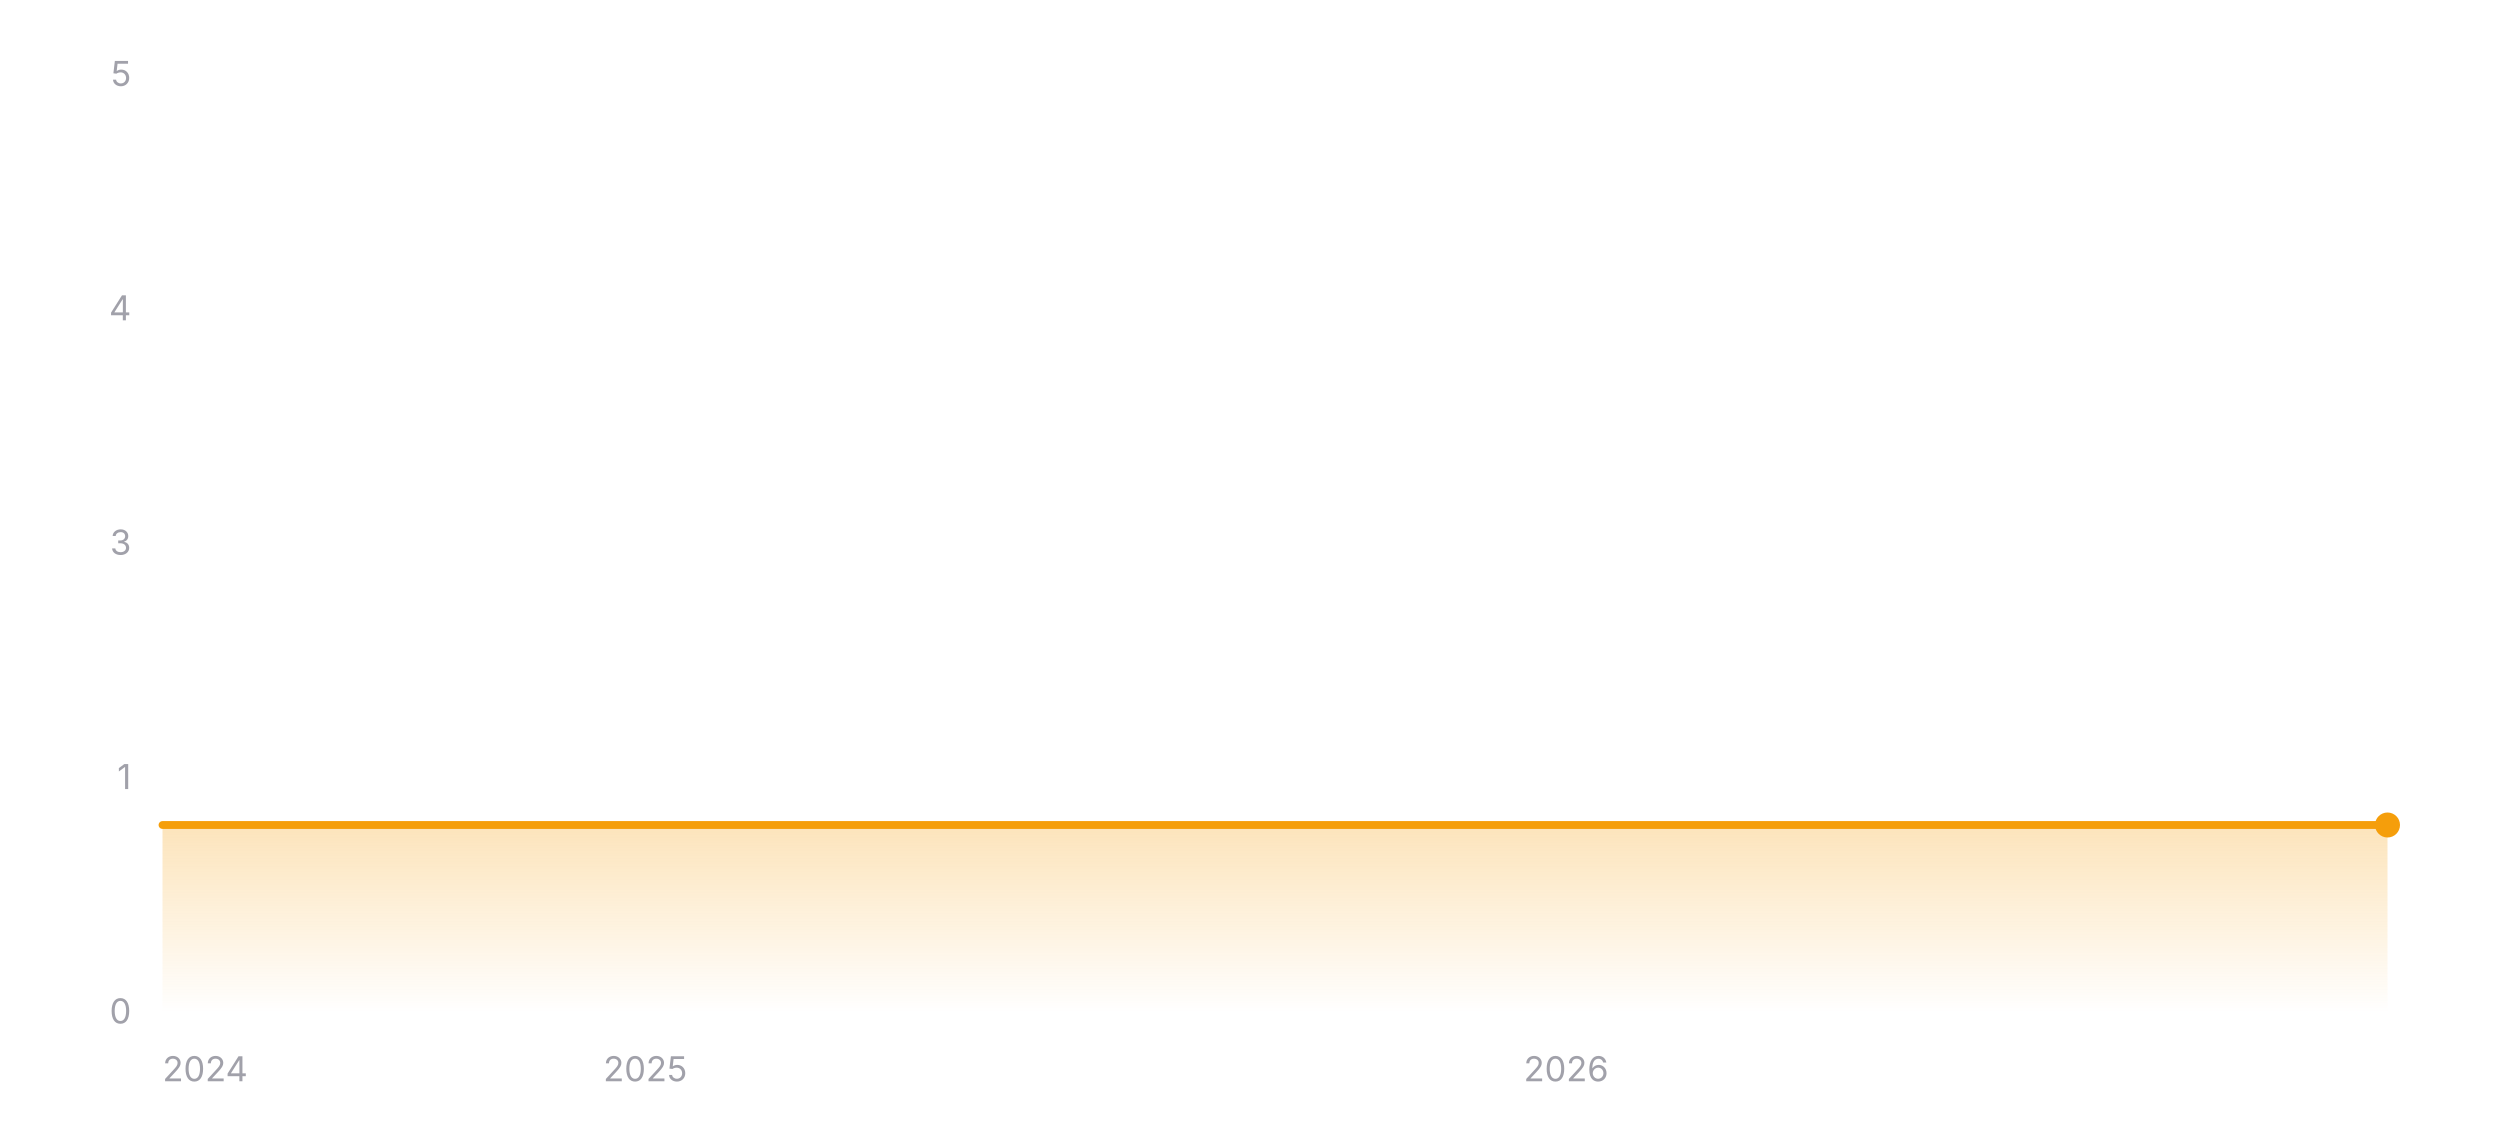
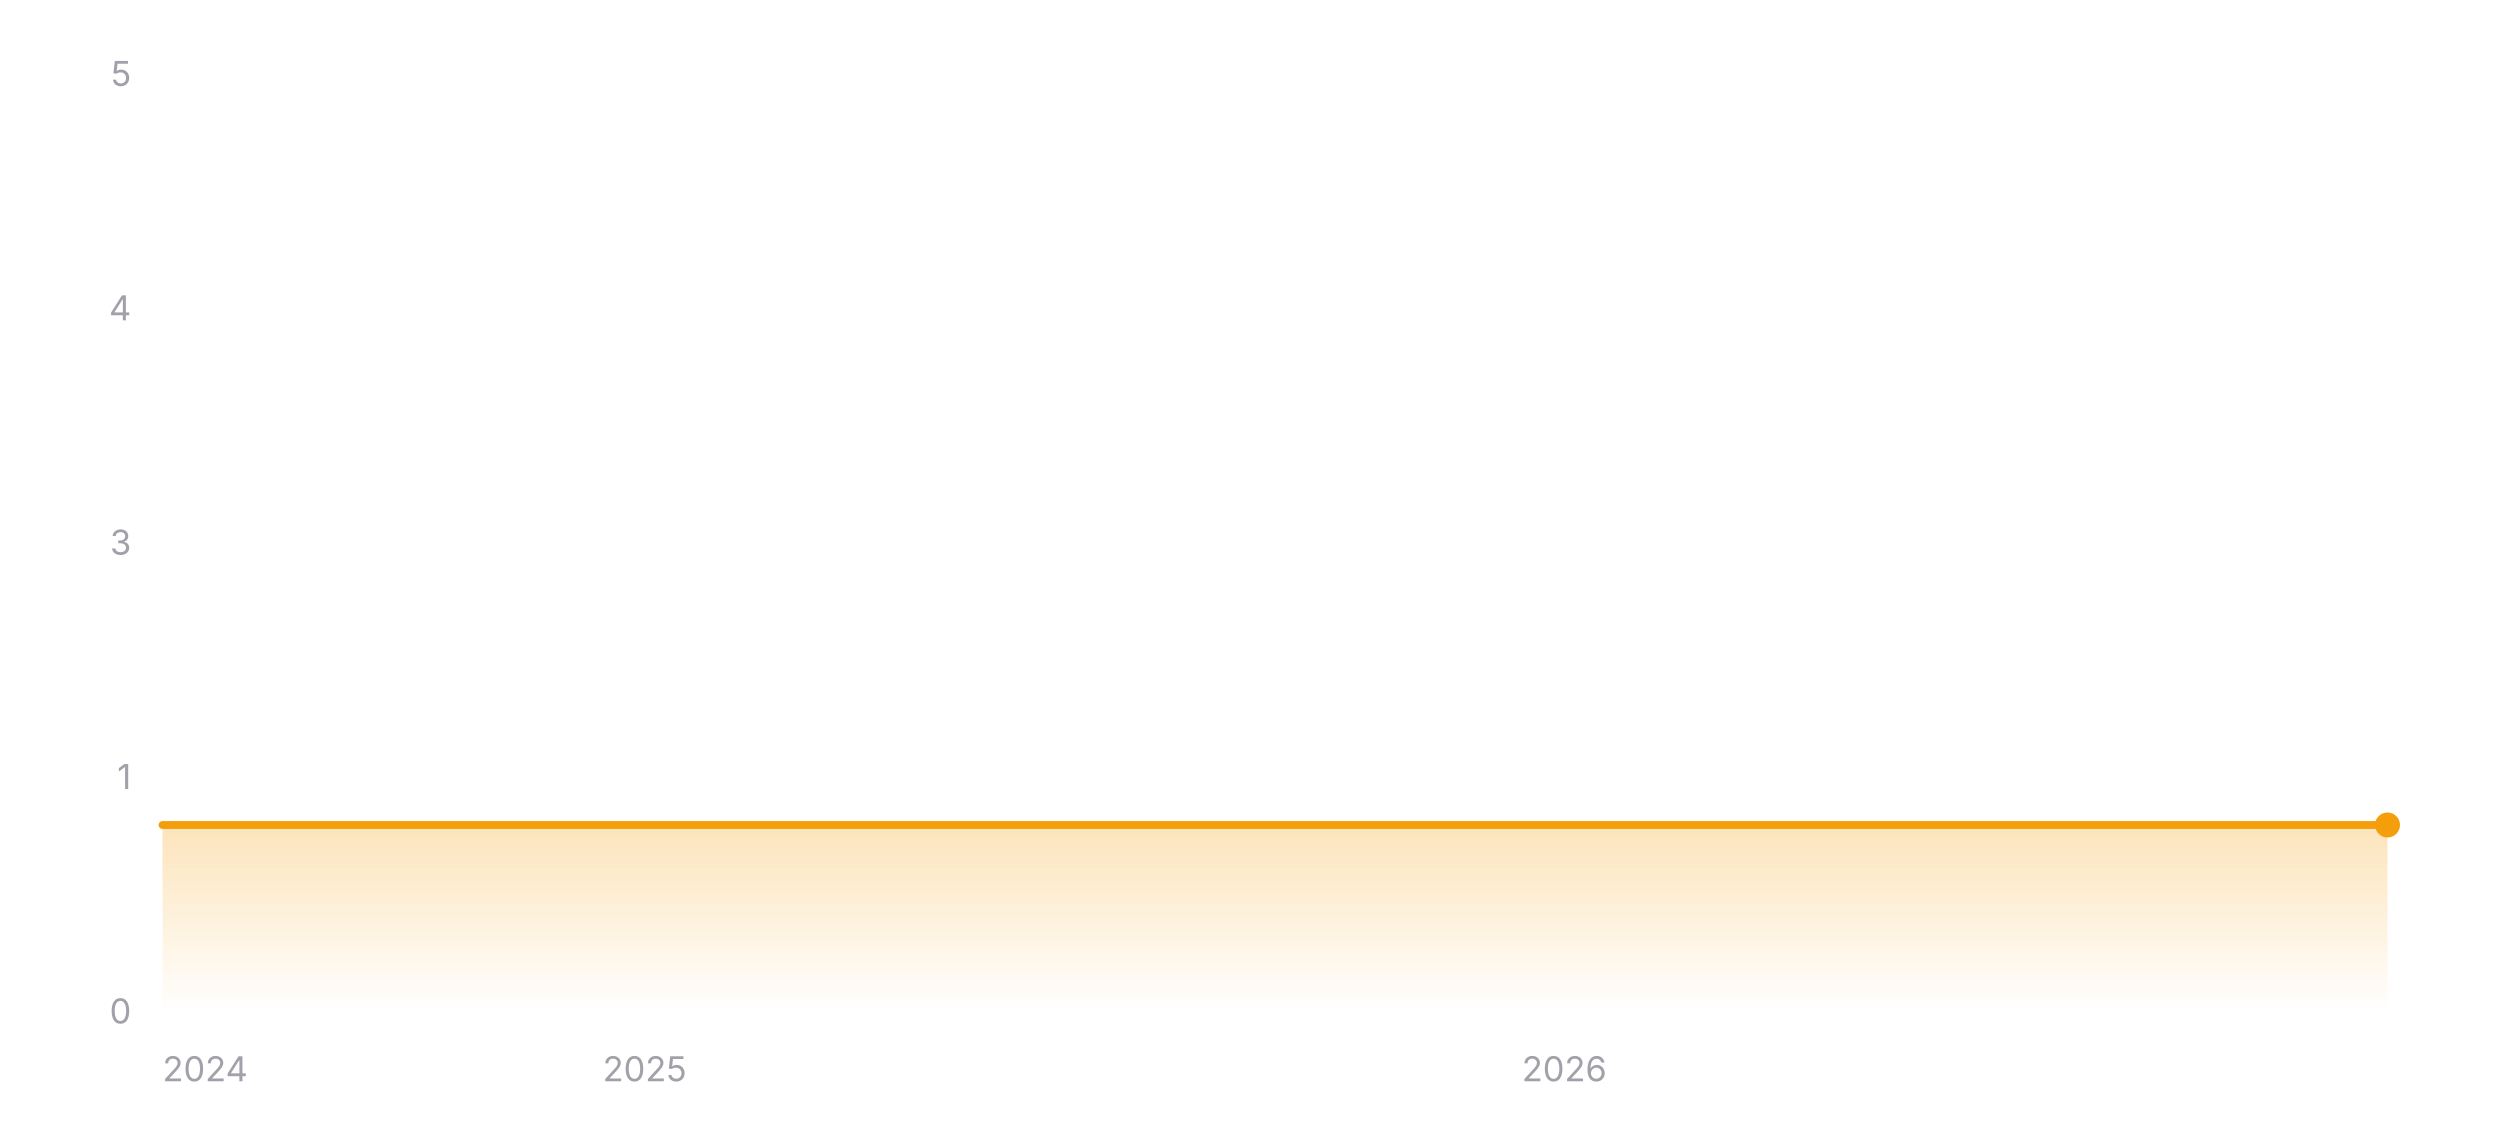
<svg xmlns="http://www.w3.org/2000/svg" width="800" height="360" viewBox="0 0 800 360" role="img" aria-label="Star history of EXP-Tools/markdown-online-editor">
  <defs>
    <linearGradient id="area-dark" x1="0" y1="0" x2="0" y2="1">
      <stop offset="0%" stop-color="#f59e0b" stop-opacity="0.28" />
      <stop offset="100%" stop-color="#f59e0b" stop-opacity="0" />
    </linearGradient>
  </defs>
  <line x1="52" y1="324" x2="764" y2="324" stroke="rgba(255,255,255,0.12)" stroke-width="1" />
  <text x="42" y="327.5" text-anchor="end" font-size="11" fill="#a1a1aa" font-family="ui-sans-serif, system-ui, -apple-system, BlinkMacSystemFont, 'Segoe UI', sans-serif">0</text>
  <line x1="52" y1="249" x2="764" y2="249" stroke="rgba(255,255,255,0.12)" stroke-width="1" stroke-dasharray="3 3" />
  <text x="42" y="252.5" text-anchor="end" font-size="11" fill="#a1a1aa" font-family="ui-sans-serif, system-ui, -apple-system, BlinkMacSystemFont, 'Segoe UI', sans-serif">1</text>
  <line x1="52" y1="174" x2="764" y2="174" stroke="rgba(255,255,255,0.12)" stroke-width="1" stroke-dasharray="3 3" />
  <text x="42" y="177.5" text-anchor="end" font-size="11" fill="#a1a1aa" font-family="ui-sans-serif, system-ui, -apple-system, BlinkMacSystemFont, 'Segoe UI', sans-serif">3</text>
  <line x1="52" y1="99" x2="764" y2="99" stroke="rgba(255,255,255,0.12)" stroke-width="1" stroke-dasharray="3 3" />
  <text x="42" y="102.5" text-anchor="end" font-size="11" fill="#a1a1aa" font-family="ui-sans-serif, system-ui, -apple-system, BlinkMacSystemFont, 'Segoe UI', sans-serif">4</text>
  <line x1="52" y1="24" x2="764" y2="24" stroke="rgba(255,255,255,0.12)" stroke-width="1" stroke-dasharray="3 3" />
  <text x="42" y="27.5" text-anchor="end" font-size="11" fill="#a1a1aa" font-family="ui-sans-serif, system-ui, -apple-system, BlinkMacSystemFont, 'Segoe UI', sans-serif">5</text>
  <polygon fill="url(#area-dark)" points="52,324 52,264 764,264 764,324" />
  <polyline fill="none" stroke="#f59e0b" stroke-width="2.5" stroke-linecap="round" stroke-linejoin="round" points="52,264 764,264" />
  <circle cx="764" cy="264" r="4" fill="#f59e0b" />
  <text x="52" y="346" text-anchor="start" font-size="11" fill="#a1a1aa" font-family="ui-sans-serif, system-ui, -apple-system, BlinkMacSystemFont, 'Segoe UI', sans-serif">2024</text>
-   <text x="206.49" y="346" text-anchor="middle" font-size="11" fill="#a1a1aa" font-family="ui-sans-serif, system-ui, -apple-system, BlinkMacSystemFont, 'Segoe UI', sans-serif">2025</text>
-   <text x="501.15" y="346" text-anchor="middle" font-size="11" fill="#a1a1aa" font-family="ui-sans-serif, system-ui, -apple-system, BlinkMacSystemFont, 'Segoe UI', sans-serif">2026</text>
+   <text x="206.29" y="346" text-anchor="middle" font-size="11" fill="#a1a1aa" font-family="ui-sans-serif, system-ui, -apple-system, BlinkMacSystemFont, 'Segoe UI', sans-serif">2025</text>
+   <text x="500.57" y="346" text-anchor="middle" font-size="11" fill="#a1a1aa" font-family="ui-sans-serif, system-ui, -apple-system, BlinkMacSystemFont, 'Segoe UI', sans-serif">2026</text>
</svg>
